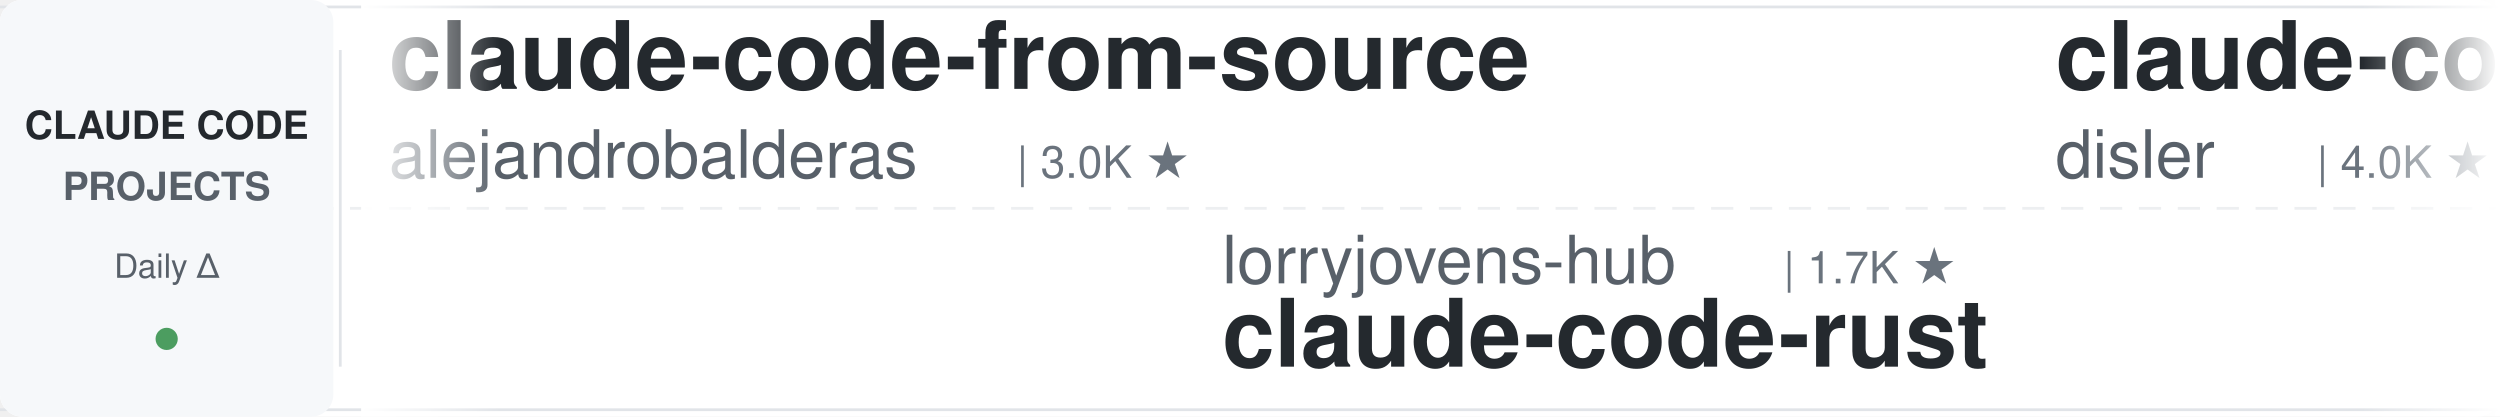
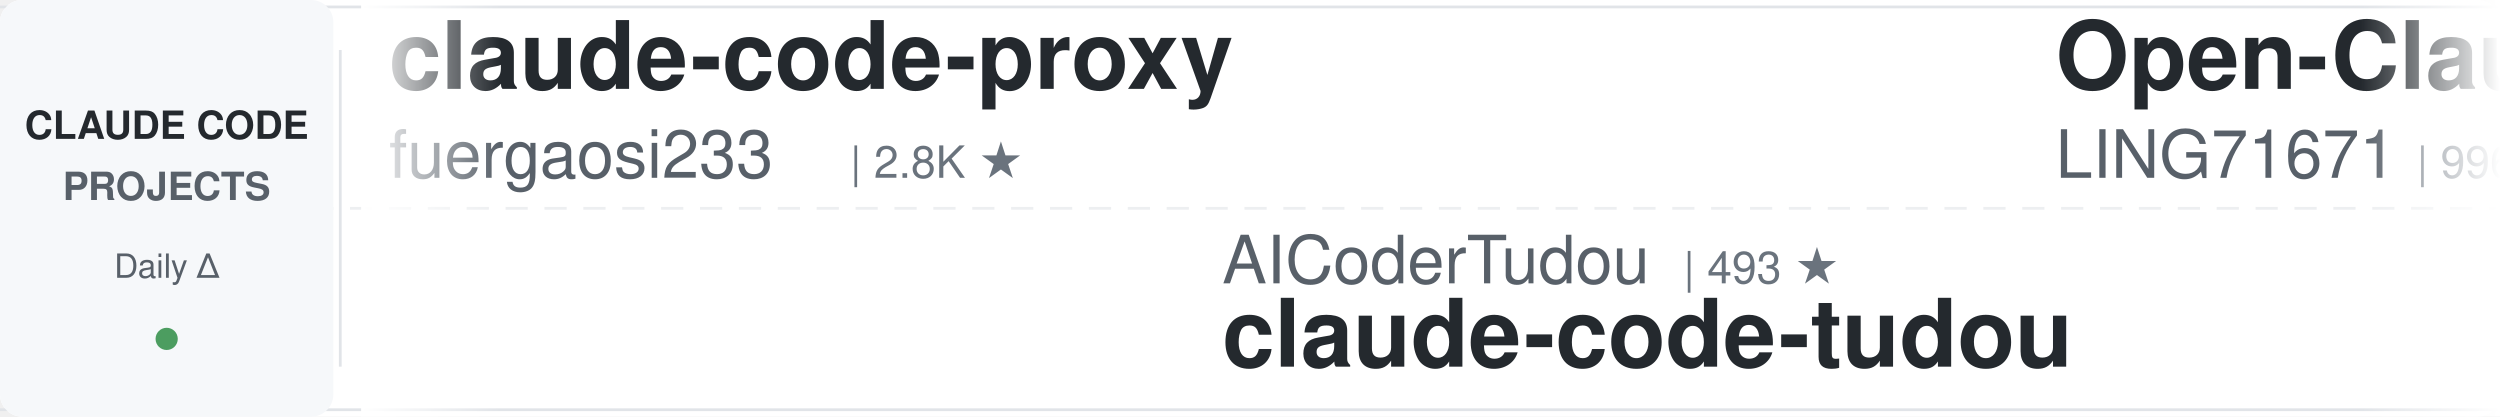
<svg xmlns="http://www.w3.org/2000/svg" width="900" height="150">
  <defs>
    <linearGradient id="leftFade" x1="0%" y1="0%" x2="100%" y2="0%">
      <stop offset="0%" style="stop-color:#ffffff;stop-opacity:1" />
      <stop offset="100%" style="stop-color:#ffffff;stop-opacity:0" />
    </linearGradient>
    <linearGradient id="rightFade" x1="0%" y1="0%" x2="100%" y2="0%">
      <stop offset="0%" style="stop-color:#ffffff;stop-opacity:0" />
      <stop offset="100%" style="stop-color:#ffffff;stop-opacity:1" />
    </linearGradient>
  </defs>
  <rect width="900" height="150" fill="#ffffff" rx="8" />
  <rect x="0" y="2" width="900" height="1" fill="#e1e4e8" />
  <rect x="0" y="147" width="900" height="1" fill="#e1e4e8" />
  <line x1="0" y1="75" x2="900" y2="75" stroke="#e1e4e8" stroke-width="1" stroke-dasharray="8 6" opacity="0.6" />
  <rect x="0" y="0" width="120" height="150" fill="#f6f8fa" rx="8" />
  <text x="60" y="50" font-family="-apple-system, BlinkMacSystemFont, 'Segoe UI', Helvetica, Arial, sans-serif" font-size="14" font-weight="600" fill="#24292e" text-anchor="middle">CLAUDE CODE</text>
  <text x="60" y="72" font-family="-apple-system, BlinkMacSystemFont, 'Segoe UI', Helvetica, Arial, sans-serif" font-size="14" font-weight="600" fill="#586069" text-anchor="middle">PROJECTS</text>
  <text x="60" y="100" font-family="-apple-system, BlinkMacSystemFont, 'Segoe UI', Helvetica, Arial, sans-serif" font-size="12" font-weight="500" fill="#586069" text-anchor="middle">Daily Δ</text>
  <circle cx="60" cy="122" r="4" fill="#22863a" opacity="0.8" />
  <rect x="122" y="18" width="1" height="114" fill="#e1e4e8" />
  <clipPath id="tickerClip">
    <rect x="130" y="0" width="770" height="150" />
  </clipPath>
  <g clip-path="url(#tickerClip)">
    <g id="tickerItems">
      <animateTransform attributeName="transform" attributeType="XML" type="translate" from="0 0" to="-3000 0" dur="54s" repeatCount="indefinite" />
      <g transform="translate(0, 0)">
-         <text x="140" y="32" font-family="-apple-system, BlinkMacSystemFont, 'Segoe UI', Helvetica, Arial, sans-serif" font-size="34" font-weight="600" fill="#24292e">claude-code-from-source</text>
-         <text x="140" y="64" font-family="-apple-system, BlinkMacSystemFont, 'Segoe UI', Helvetica, Arial, sans-serif" font-size="24" font-weight="400" fill="#586069">alejandrobalderas</text>
-         <text x="366" y="64" font-family="-apple-system, BlinkMacSystemFont, 'Segoe UI', Helvetica, Arial, sans-serif" font-size="16" font-weight="500" fill="#6a737d">| 3.0K ★</text>
+         <text x="140" y="32" font-family="-apple-system, BlinkMacSystemFont, 'Segoe UI', Helvetica, Arial, sans-serif" font-size="34" font-weight="600" fill="#24292e">claude-code-proxy</text>
+         <text x="140" y="64" font-family="-apple-system, BlinkMacSystemFont, 'Segoe UI', Helvetica, Arial, sans-serif" font-size="24" font-weight="400" fill="#586069">fuergaosi233</text>
+         <text x="306" y="64" font-family="-apple-system, BlinkMacSystemFont, 'Segoe UI', Helvetica, Arial, sans-serif" font-size="16" font-weight="500" fill="#6a737d">| 2.8K ★</text>
      </g>
      <g transform="translate(300, 0)">
-         <text x="140" y="102" font-family="-apple-system, BlinkMacSystemFont, 'Segoe UI', Helvetica, Arial, sans-serif" font-size="24" font-weight="400" fill="#586069">lorryjovens-hub</text>
-         <text x="342" y="102" font-family="-apple-system, BlinkMacSystemFont, 'Segoe UI', Helvetica, Arial, sans-serif" font-size="16" font-weight="500" fill="#6a737d">| 1.7K ★</text>
-         <text x="140" y="132" font-family="-apple-system, BlinkMacSystemFont, 'Segoe UI', Helvetica, Arial, sans-serif" font-size="34" font-weight="600" fill="#24292e">claude-code-rust</text>
+         <text x="140" y="102" font-family="-apple-system, BlinkMacSystemFont, 'Segoe UI', Helvetica, Arial, sans-serif" font-size="24" font-weight="400" fill="#586069">AICoderTudou</text>
+         <text x="306" y="102" font-family="-apple-system, BlinkMacSystemFont, 'Segoe UI', Helvetica, Arial, sans-serif" font-size="16" font-weight="500" fill="#6a737d">| 493 ★</text>
+         <text x="140" y="132" font-family="-apple-system, BlinkMacSystemFont, 'Segoe UI', Helvetica, Arial, sans-serif" font-size="34" font-weight="600" fill="#24292e">claude-code-tudou</text>
      </g>
      <g transform="translate(600, 0)">
-         <text x="140" y="32" font-family="-apple-system, BlinkMacSystemFont, 'Segoe UI', Helvetica, Arial, sans-serif" font-size="34" font-weight="600" fill="#24292e">claude-code-hooks-master...</text>
-         <text x="140" y="64" font-family="-apple-system, BlinkMacSystemFont, 'Segoe UI', Helvetica, Arial, sans-serif" font-size="24" font-weight="400" fill="#586069">disler</text>
-         <text x="234" y="64" font-family="-apple-system, BlinkMacSystemFont, 'Segoe UI', Helvetica, Arial, sans-serif" font-size="16" font-weight="500" fill="#6a737d">| 4.0K ★</text>
+         <text x="140" y="32" font-family="-apple-system, BlinkMacSystemFont, 'Segoe UI', Helvetica, Arial, sans-serif" font-size="34" font-weight="600" fill="#24292e">Open-ClaudeCode</text>
+         <text x="140" y="64" font-family="-apple-system, BlinkMacSystemFont, 'Segoe UI', Helvetica, Arial, sans-serif" font-size="24" font-weight="400" fill="#586069">LING71671</text>
+         <text x="270" y="64" font-family="-apple-system, BlinkMacSystemFont, 'Segoe UI', Helvetica, Arial, sans-serif" font-size="16" font-weight="500" fill="#6a737d">| 996 ★</text>
      </g>
      <g transform="translate(900, 0)">
-         <text x="140" y="102" font-family="-apple-system, BlinkMacSystemFont, 'Segoe UI', Helvetica, Arial, sans-serif" font-size="24" font-weight="400" fill="#586069">anthropics</text>
-         <text x="282" y="102" font-family="-apple-system, BlinkMacSystemFont, 'Segoe UI', Helvetica, Arial, sans-serif" font-size="16" font-weight="500" fill="#6a737d">| 7.1K ★</text>
-         <text x="140" y="132" font-family="-apple-system, BlinkMacSystemFont, 'Segoe UI', Helvetica, Arial, sans-serif" font-size="34" font-weight="600" fill="#24292e">claude-code-security-rev...</text>
+         <text x="140" y="102" font-family="-apple-system, BlinkMacSystemFont, 'Segoe UI', Helvetica, Arial, sans-serif" font-size="24" font-weight="400" fill="#586069">wanshuiyin</text>
+         <text x="282" y="102" font-family="-apple-system, BlinkMacSystemFont, 'Segoe UI', Helvetica, Arial, sans-serif" font-size="16" font-weight="500" fill="#6a737d">| 20.0K ★</text>
+         <text x="140" y="132" font-family="-apple-system, BlinkMacSystemFont, 'Segoe UI', Helvetica, Arial, sans-serif" font-size="34" font-weight="600" fill="#24292e">Auto-claude-code-researc...</text>
      </g>
      <g transform="translate(1200, 0)">
-         <text x="140" y="32" font-family="-apple-system, BlinkMacSystemFont, 'Segoe UI', Helvetica, Arial, sans-serif" font-size="34" font-weight="600" fill="#24292e">claude-code-transcripts</text>
-         <text x="140" y="64" font-family="-apple-system, BlinkMacSystemFont, 'Segoe UI', Helvetica, Arial, sans-serif" font-size="24" font-weight="400" fill="#586069">simonw</text>
-         <text x="234" y="64" font-family="-apple-system, BlinkMacSystemFont, 'Segoe UI', Helvetica, Arial, sans-serif" font-size="16" font-weight="500" fill="#6a737d">| 1.7K ★</text>
+         <text x="140" y="32" font-family="-apple-system, BlinkMacSystemFont, 'Segoe UI', Helvetica, Arial, sans-serif" font-size="34" font-weight="600" fill="#24292e">claude-code-cheat-sheet</text>
+         <text x="140" y="64" font-family="-apple-system, BlinkMacSystemFont, 'Segoe UI', Helvetica, Arial, sans-serif" font-size="24" font-weight="400" fill="#586069">Njengah</text>
+         <text x="246" y="64" font-family="-apple-system, BlinkMacSystemFont, 'Segoe UI', Helvetica, Arial, sans-serif" font-size="16" font-weight="500" fill="#6a737d">| 2.0K ★</text>
      </g>
      <g transform="translate(1500, 0)">
-         <text x="140" y="102" font-family="-apple-system, BlinkMacSystemFont, 'Segoe UI', Helvetica, Arial, sans-serif" font-size="24" font-weight="400" fill="#586069">davila7</text>
-         <text x="246" y="102" font-family="-apple-system, BlinkMacSystemFont, 'Segoe UI', Helvetica, Arial, sans-serif" font-size="16" font-weight="500" fill="#6a737d">| 34.2K ★</text>
-         <text x="140" y="132" font-family="-apple-system, BlinkMacSystemFont, 'Segoe UI', Helvetica, Arial, sans-serif" font-size="34" font-weight="600" fill="#24292e">claude-code-templates</text>
+         <text x="140" y="102" font-family="-apple-system, BlinkMacSystemFont, 'Segoe UI', Helvetica, Arial, sans-serif" font-size="24" font-weight="400" fill="#586069">Donchitos</text>
+         <text x="270" y="102" font-family="-apple-system, BlinkMacSystemFont, 'Segoe UI', Helvetica, Arial, sans-serif" font-size="16" font-weight="500" fill="#6a737d">| 41.1K ★</text>
+         <text x="140" y="132" font-family="-apple-system, BlinkMacSystemFont, 'Segoe UI', Helvetica, Arial, sans-serif" font-size="34" font-weight="600" fill="#24292e">Claude-Code-Game-Studios</text>
      </g>
      <g transform="translate(1800, 0)">
-         <text x="140" y="32" font-family="-apple-system, BlinkMacSystemFont, 'Segoe UI', Helvetica, Arial, sans-serif" font-size="34" font-weight="600" fill="#24292e">claude-code-analysis</text>
-         <text x="140" y="64" font-family="-apple-system, BlinkMacSystemFont, 'Segoe UI', Helvetica, Arial, sans-serif" font-size="24" font-weight="400" fill="#586069">liuup</text>
-         <text x="222" y="64" font-family="-apple-system, BlinkMacSystemFont, 'Segoe UI', Helvetica, Arial, sans-serif" font-size="16" font-weight="500" fill="#6a737d">| 4.1K ★</text>
+         <text x="140" y="32" font-family="-apple-system, BlinkMacSystemFont, 'Segoe UI', Helvetica, Arial, sans-serif" font-size="34" font-weight="600" fill="#24292e">ralph-claude-code</text>
+         <text x="140" y="64" font-family="-apple-system, BlinkMacSystemFont, 'Segoe UI', Helvetica, Arial, sans-serif" font-size="24" font-weight="400" fill="#586069">frankbria</text>
+         <text x="270" y="64" font-family="-apple-system, BlinkMacSystemFont, 'Segoe UI', Helvetica, Arial, sans-serif" font-size="16" font-weight="500" fill="#6a737d">| 9.7K ★</text>
      </g>
      <g transform="translate(2100, 0)">
-         <text x="140" y="102" font-family="-apple-system, BlinkMacSystemFont, 'Segoe UI', Helvetica, Arial, sans-serif" font-size="24" font-weight="400" fill="#586069">VILA-Lab</text>
-         <text x="258" y="102" font-family="-apple-system, BlinkMacSystemFont, 'Segoe UI', Helvetica, Arial, sans-serif" font-size="16" font-weight="500" fill="#6a737d">| 2.3K ★</text>
-         <text x="140" y="132" font-family="-apple-system, BlinkMacSystemFont, 'Segoe UI', Helvetica, Arial, sans-serif" font-size="34" font-weight="600" fill="#24292e">Dive-into-Claude-Code</text>
+         <text x="140" y="102" font-family="-apple-system, BlinkMacSystemFont, 'Segoe UI', Helvetica, Arial, sans-serif" font-size="24" font-weight="400" fill="#586069">anthropics</text>
+         <text x="282" y="102" font-family="-apple-system, BlinkMacSystemFont, 'Segoe UI', Helvetica, Arial, sans-serif" font-size="16" font-weight="500" fill="#6a737d">| 10.1K ★</text>
+         <text x="140" y="132" font-family="-apple-system, BlinkMacSystemFont, 'Segoe UI', Helvetica, Arial, sans-serif" font-size="34" font-weight="600" fill="#24292e">claude-code-action</text>
      </g>
      <g transform="translate(2400, 0)">
-         <text x="140" y="32" font-family="-apple-system, BlinkMacSystemFont, 'Segoe UI', Helvetica, Arial, sans-serif" font-size="34" font-weight="600" fill="#24292e">Claude-Code-Game-Studios</text>
-         <text x="140" y="64" font-family="-apple-system, BlinkMacSystemFont, 'Segoe UI', Helvetica, Arial, sans-serif" font-size="24" font-weight="400" fill="#586069">Donchitos</text>
-         <text x="270" y="64" font-family="-apple-system, BlinkMacSystemFont, 'Segoe UI', Helvetica, Arial, sans-serif" font-size="16" font-weight="500" fill="#6a737d">| 41.0K ★</text>
+         <text x="140" y="32" font-family="-apple-system, BlinkMacSystemFont, 'Segoe UI', Helvetica, Arial, sans-serif" font-size="34" font-weight="600" fill="#24292e">awesome-claude-code-plug...</text>
+         <text x="140" y="64" font-family="-apple-system, BlinkMacSystemFont, 'Segoe UI', Helvetica, Arial, sans-serif" font-size="24" font-weight="400" fill="#586069">ccplugins</text>
+         <text x="270" y="64" font-family="-apple-system, BlinkMacSystemFont, 'Segoe UI', Helvetica, Arial, sans-serif" font-size="16" font-weight="500" fill="#6a737d">| 1.0K ★</text>
      </g>
      <g transform="translate(2700, 0)">
-         <text x="140" y="102" font-family="-apple-system, BlinkMacSystemFont, 'Segoe UI', Helvetica, Arial, sans-serif" font-size="24" font-weight="400" fill="#586069">darcyegb</text>
-         <text x="258" y="102" font-family="-apple-system, BlinkMacSystemFont, 'Segoe UI', Helvetica, Arial, sans-serif" font-size="16" font-weight="500" fill="#6a737d">| 780 ★</text>
-         <text x="140" y="132" font-family="-apple-system, BlinkMacSystemFont, 'Segoe UI', Helvetica, Arial, sans-serif" font-size="34" font-weight="600" fill="#24292e">ClaudeCodeAgents</text>
+         <text x="140" y="102" font-family="-apple-system, BlinkMacSystemFont, 'Segoe UI', Helvetica, Arial, sans-serif" font-size="24" font-weight="400" fill="#586069">jqueryscript</text>
+         <text x="306" y="102" font-family="-apple-system, BlinkMacSystemFont, 'Segoe UI', Helvetica, Arial, sans-serif" font-size="16" font-weight="500" fill="#6a737d">| 556 ★</text>
+         <text x="140" y="132" font-family="-apple-system, BlinkMacSystemFont, 'Segoe UI', Helvetica, Arial, sans-serif" font-size="34" font-weight="600" fill="#24292e">awesome-claude-code</text>
      </g>
      <g transform="translate(3000, 0)">
-         <text x="140" y="32" font-family="-apple-system, BlinkMacSystemFont, 'Segoe UI', Helvetica, Arial, sans-serif" font-size="34" font-weight="600" fill="#24292e">claude-code-from-source</text>
-         <text x="140" y="64" font-family="-apple-system, BlinkMacSystemFont, 'Segoe UI', Helvetica, Arial, sans-serif" font-size="24" font-weight="400" fill="#586069">alejandrobalderas</text>
-         <text x="366" y="64" font-family="-apple-system, BlinkMacSystemFont, 'Segoe UI', Helvetica, Arial, sans-serif" font-size="16" font-weight="500" fill="#6a737d">| 3.0K ★</text>
+         <text x="140" y="32" font-family="-apple-system, BlinkMacSystemFont, 'Segoe UI', Helvetica, Arial, sans-serif" font-size="34" font-weight="600" fill="#24292e">claude-code-proxy</text>
+         <text x="140" y="64" font-family="-apple-system, BlinkMacSystemFont, 'Segoe UI', Helvetica, Arial, sans-serif" font-size="24" font-weight="400" fill="#586069">fuergaosi233</text>
+         <text x="306" y="64" font-family="-apple-system, BlinkMacSystemFont, 'Segoe UI', Helvetica, Arial, sans-serif" font-size="16" font-weight="500" fill="#6a737d">| 2.8K ★</text>
      </g>
      <g transform="translate(3300, 0)">
-         <text x="140" y="102" font-family="-apple-system, BlinkMacSystemFont, 'Segoe UI', Helvetica, Arial, sans-serif" font-size="24" font-weight="400" fill="#586069">lorryjovens-hub</text>
-         <text x="342" y="102" font-family="-apple-system, BlinkMacSystemFont, 'Segoe UI', Helvetica, Arial, sans-serif" font-size="16" font-weight="500" fill="#6a737d">| 1.7K ★</text>
-         <text x="140" y="132" font-family="-apple-system, BlinkMacSystemFont, 'Segoe UI', Helvetica, Arial, sans-serif" font-size="34" font-weight="600" fill="#24292e">claude-code-rust</text>
+         <text x="140" y="102" font-family="-apple-system, BlinkMacSystemFont, 'Segoe UI', Helvetica, Arial, sans-serif" font-size="24" font-weight="400" fill="#586069">AICoderTudou</text>
+         <text x="306" y="102" font-family="-apple-system, BlinkMacSystemFont, 'Segoe UI', Helvetica, Arial, sans-serif" font-size="16" font-weight="500" fill="#6a737d">| 493 ★</text>
+         <text x="140" y="132" font-family="-apple-system, BlinkMacSystemFont, 'Segoe UI', Helvetica, Arial, sans-serif" font-size="34" font-weight="600" fill="#24292e">claude-code-tudou</text>
      </g>
      <g transform="translate(3600, 0)">
-         <text x="140" y="32" font-family="-apple-system, BlinkMacSystemFont, 'Segoe UI', Helvetica, Arial, sans-serif" font-size="34" font-weight="600" fill="#24292e">claude-code-hooks-master...</text>
-         <text x="140" y="64" font-family="-apple-system, BlinkMacSystemFont, 'Segoe UI', Helvetica, Arial, sans-serif" font-size="24" font-weight="400" fill="#586069">disler</text>
-         <text x="234" y="64" font-family="-apple-system, BlinkMacSystemFont, 'Segoe UI', Helvetica, Arial, sans-serif" font-size="16" font-weight="500" fill="#6a737d">| 4.0K ★</text>
+         <text x="140" y="32" font-family="-apple-system, BlinkMacSystemFont, 'Segoe UI', Helvetica, Arial, sans-serif" font-size="34" font-weight="600" fill="#24292e">Open-ClaudeCode</text>
+         <text x="140" y="64" font-family="-apple-system, BlinkMacSystemFont, 'Segoe UI', Helvetica, Arial, sans-serif" font-size="24" font-weight="400" fill="#586069">LING71671</text>
+         <text x="270" y="64" font-family="-apple-system, BlinkMacSystemFont, 'Segoe UI', Helvetica, Arial, sans-serif" font-size="16" font-weight="500" fill="#6a737d">| 996 ★</text>
      </g>
      <g transform="translate(3900, 0)">
-         <text x="140" y="102" font-family="-apple-system, BlinkMacSystemFont, 'Segoe UI', Helvetica, Arial, sans-serif" font-size="24" font-weight="400" fill="#586069">anthropics</text>
-         <text x="282" y="102" font-family="-apple-system, BlinkMacSystemFont, 'Segoe UI', Helvetica, Arial, sans-serif" font-size="16" font-weight="500" fill="#6a737d">| 7.1K ★</text>
-         <text x="140" y="132" font-family="-apple-system, BlinkMacSystemFont, 'Segoe UI', Helvetica, Arial, sans-serif" font-size="34" font-weight="600" fill="#24292e">claude-code-security-rev...</text>
+         <text x="140" y="102" font-family="-apple-system, BlinkMacSystemFont, 'Segoe UI', Helvetica, Arial, sans-serif" font-size="24" font-weight="400" fill="#586069">wanshuiyin</text>
+         <text x="282" y="102" font-family="-apple-system, BlinkMacSystemFont, 'Segoe UI', Helvetica, Arial, sans-serif" font-size="16" font-weight="500" fill="#6a737d">| 20.0K ★</text>
+         <text x="140" y="132" font-family="-apple-system, BlinkMacSystemFont, 'Segoe UI', Helvetica, Arial, sans-serif" font-size="34" font-weight="600" fill="#24292e">Auto-claude-code-researc...</text>
      </g>
    </g>
  </g>
  <rect x="130" y="0" width="50" height="150" fill="url(#leftFade)" />
  <rect x="850" y="0" width="50" height="150" fill="url(#rightFade)" />
</svg>
